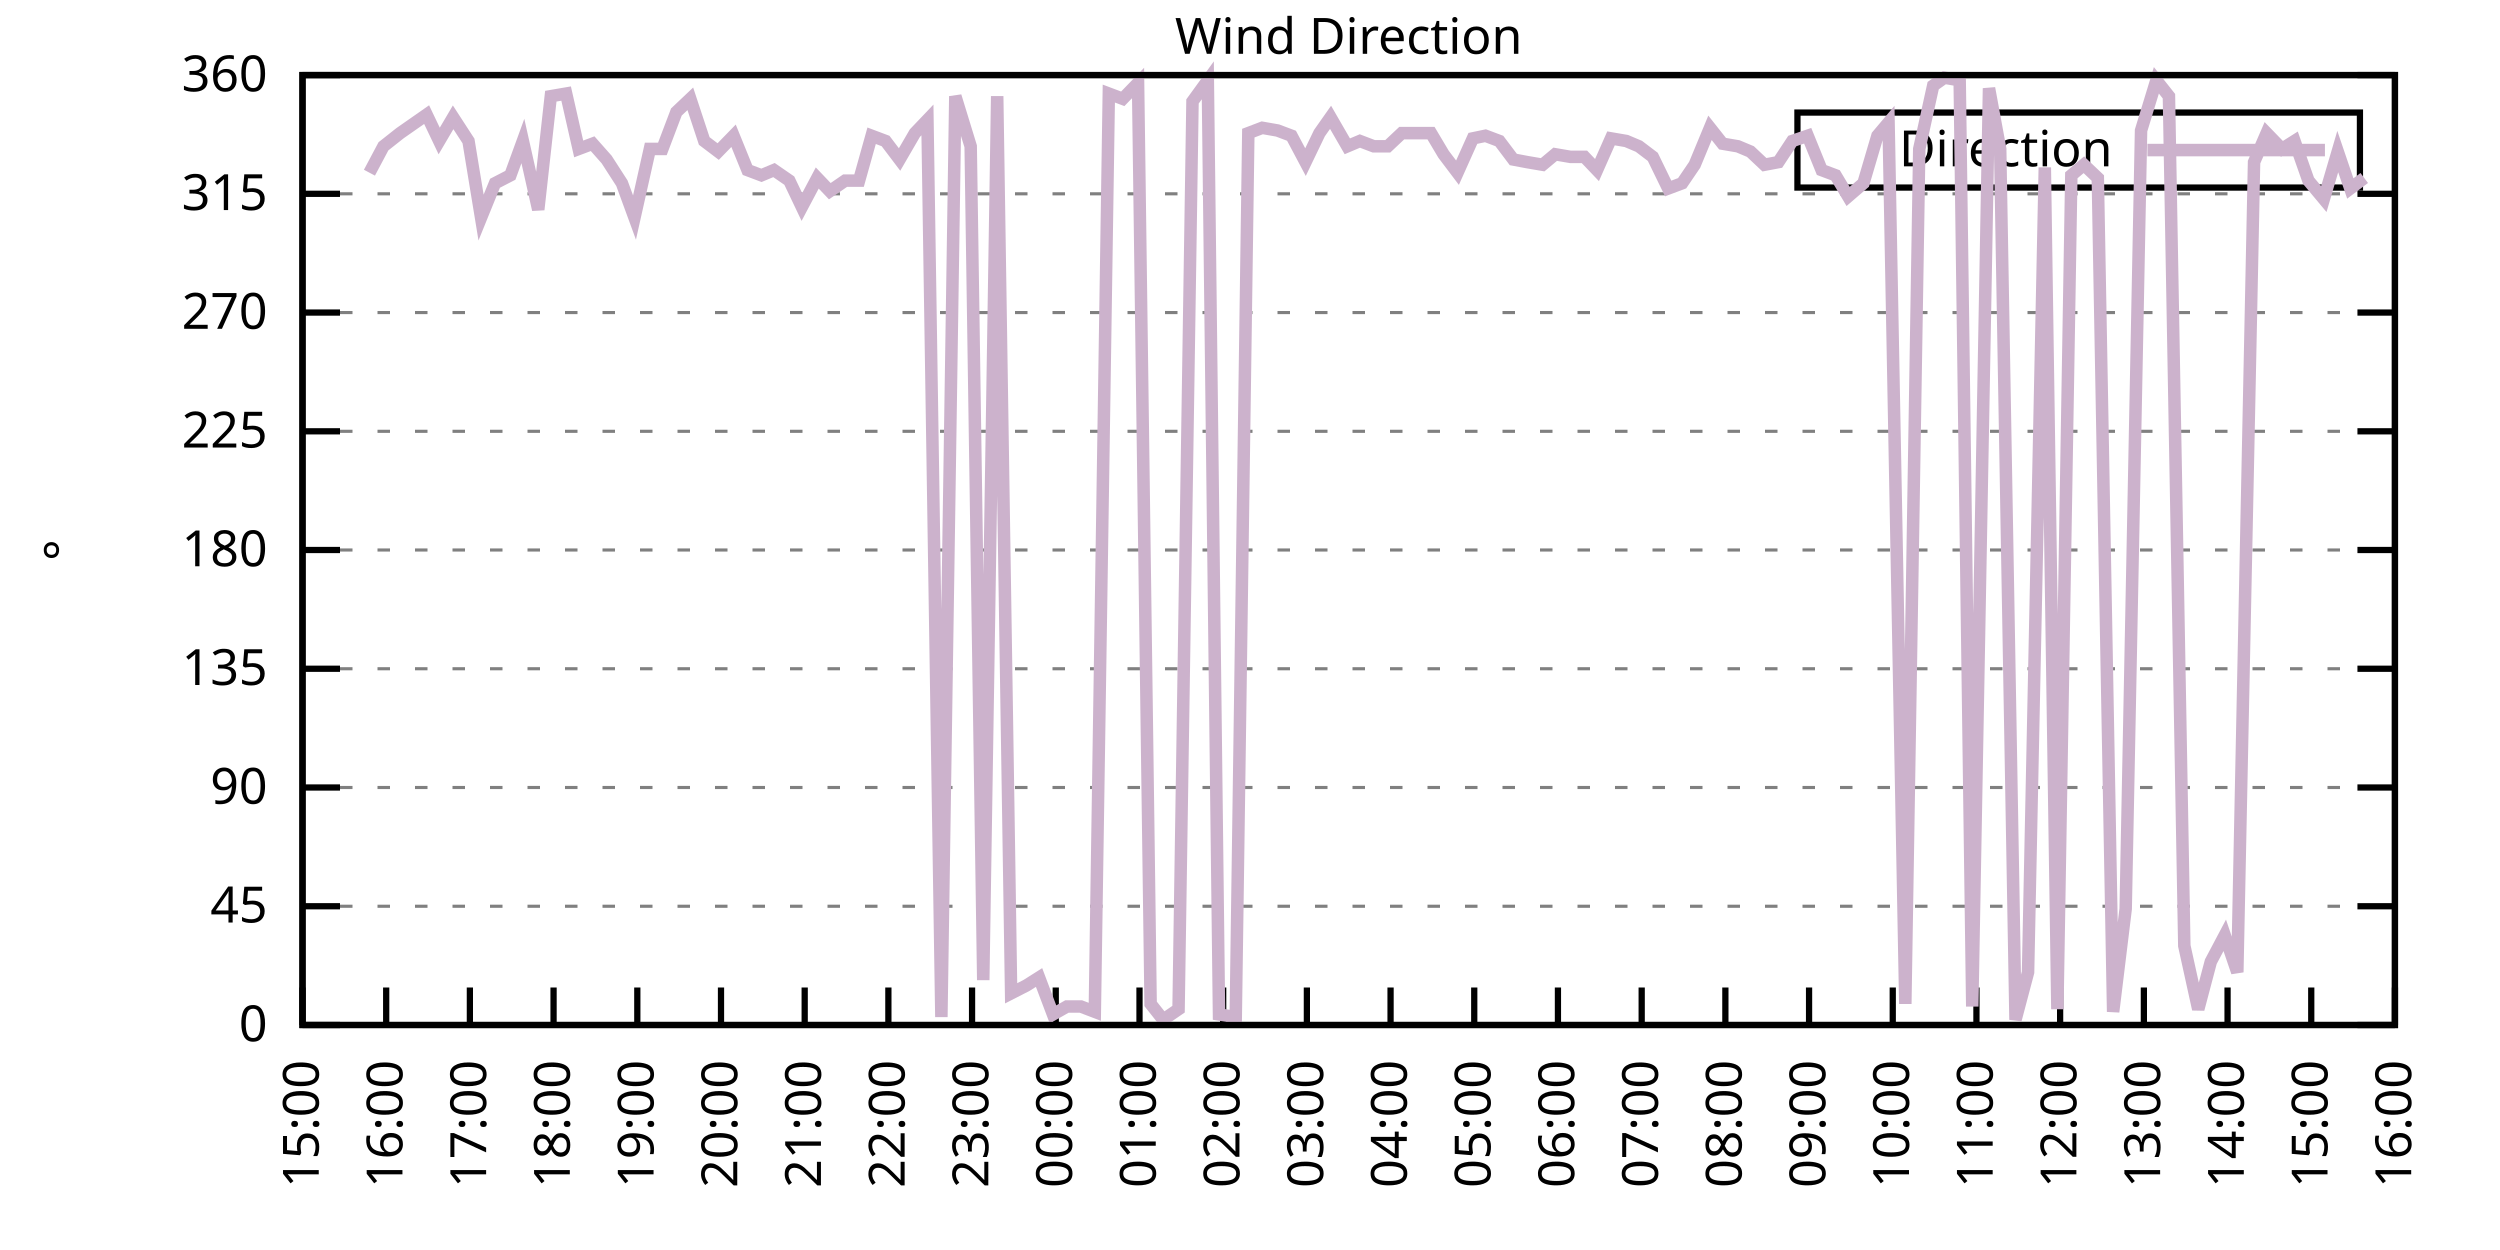
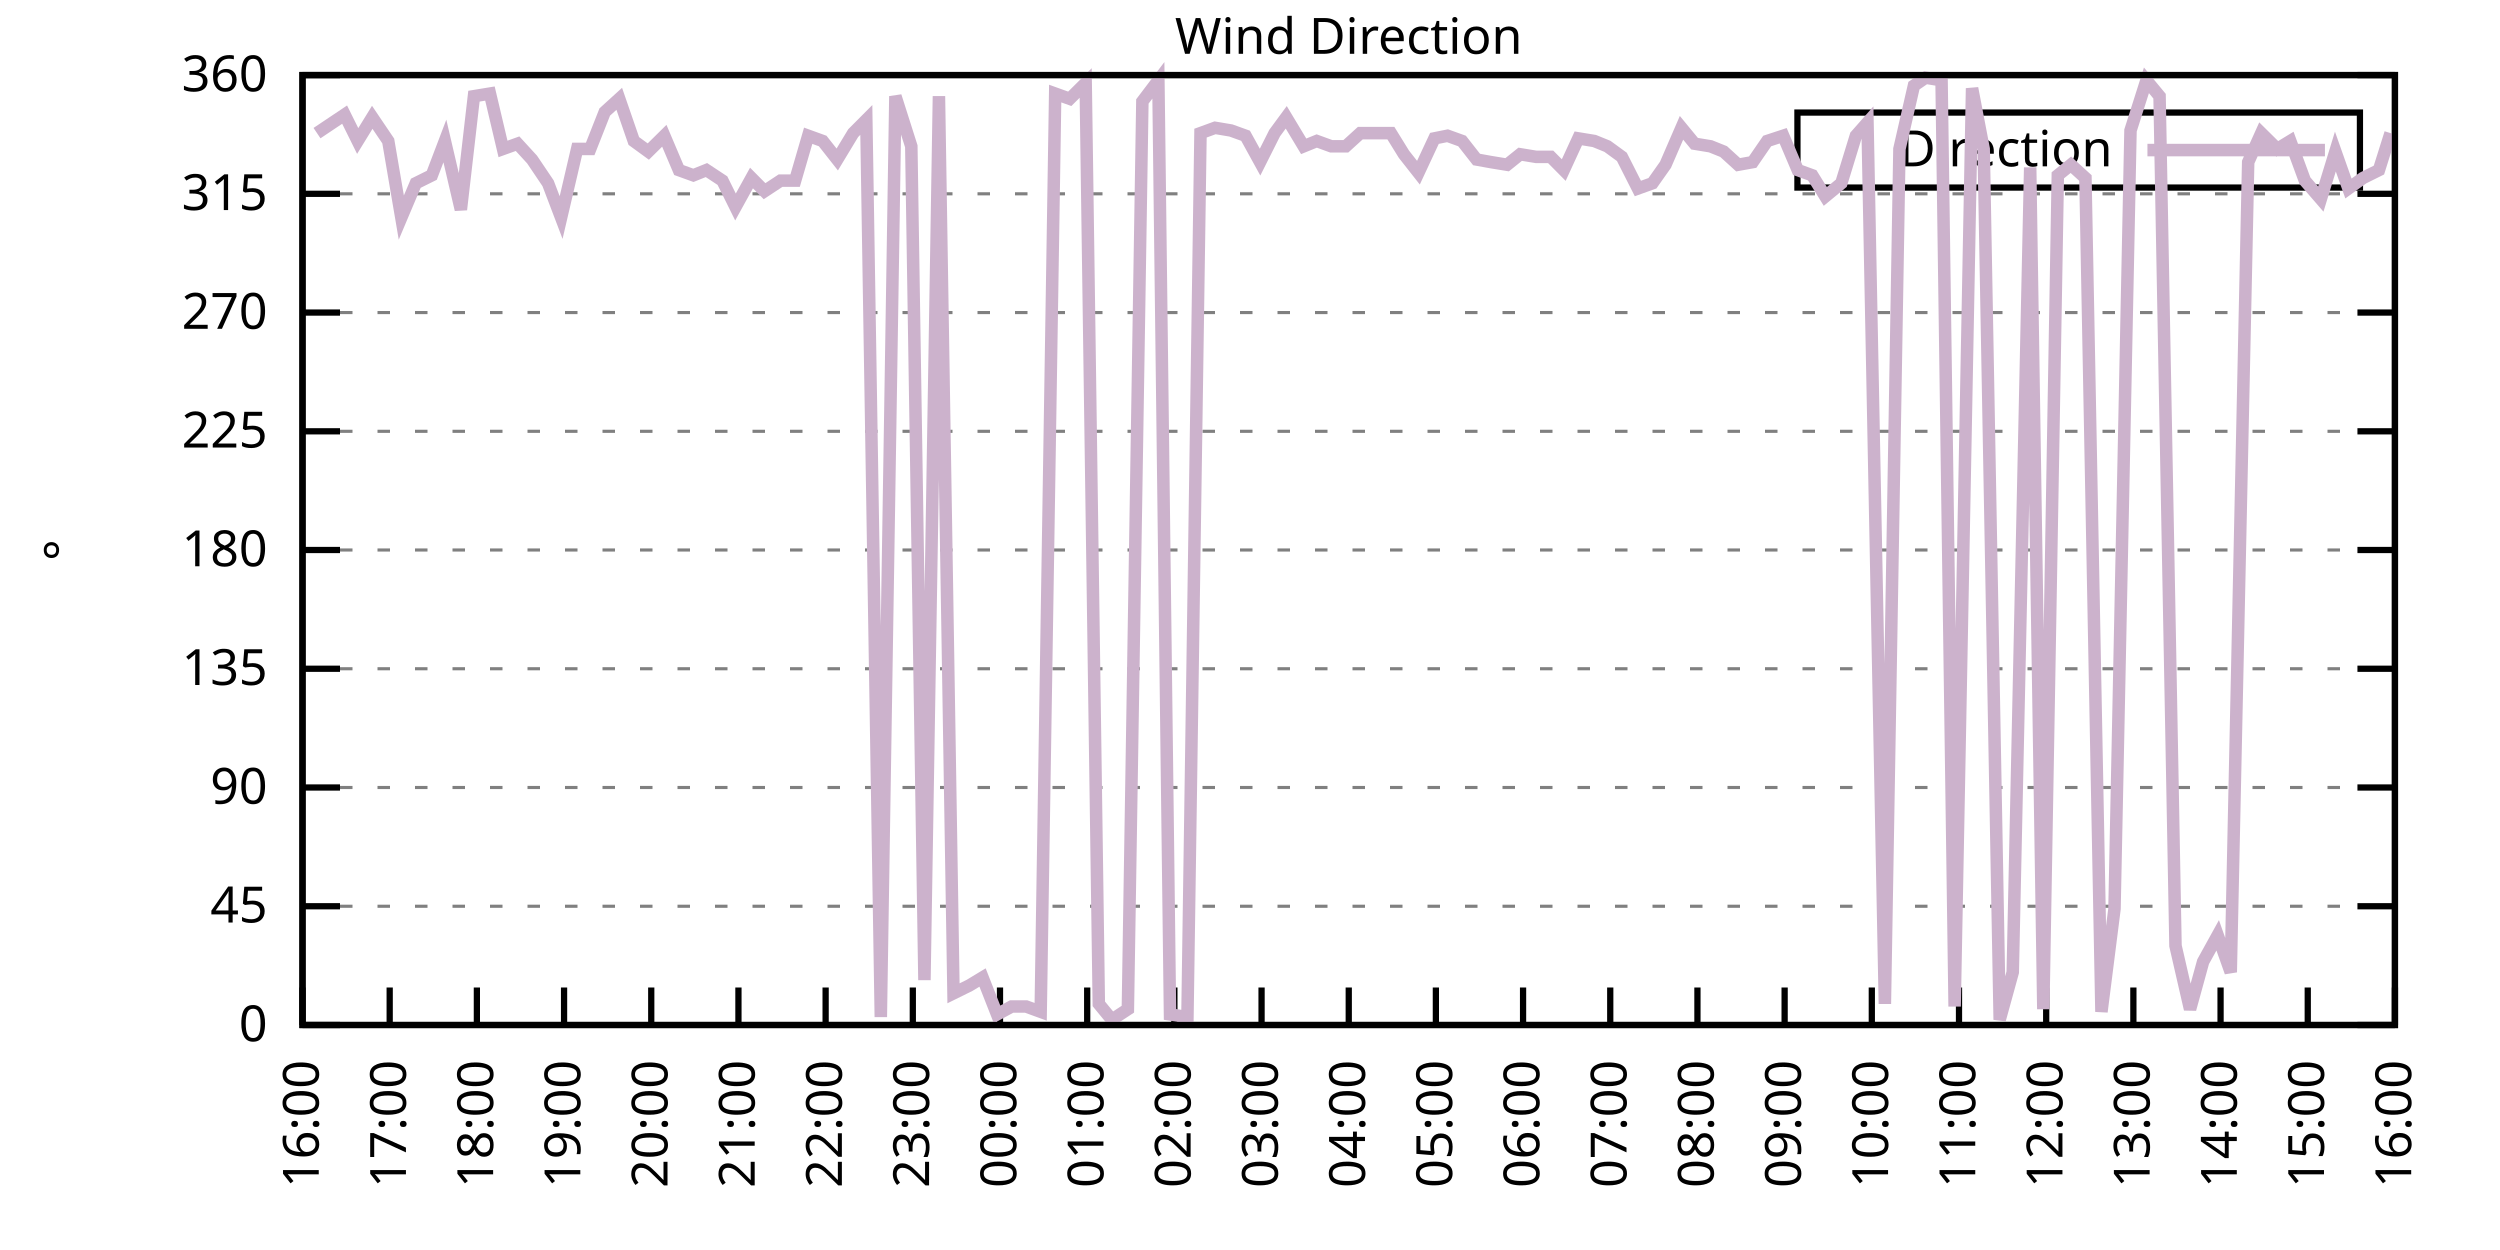
<svg xmlns="http://www.w3.org/2000/svg" xmlns:xlink="http://www.w3.org/1999/xlink" width="400" height="200" viewBox="0 0 400 200">
  <g id="gnuplot_canvas">
    <rect x="0" y="0" width="400" height="200" fill="none" />
    <defs>
      <circle id="gpDot" r="0.5" stroke-width="0.5" stroke="currentColor" />
      <path id="gpPt0" stroke-width="0.333" stroke="currentColor" d="M-1,0 h2 M0,-1 v2" />
      <path id="gpPt1" stroke-width="0.333" stroke="currentColor" d="M-1,-1 L1,1 M1,-1 L-1,1" />
      <path id="gpPt2" stroke-width="0.333" stroke="currentColor" d="M-1,0 L1,0 M0,-1 L0,1 M-1,-1 L1,1 M-1,1 L1,-1" />
      <rect id="gpPt3" stroke-width="0.333" stroke="currentColor" x="-1" y="-1" width="2" height="2" />
      <rect id="gpPt4" stroke-width="0.333" stroke="currentColor" fill="currentColor" x="-1" y="-1" width="2" height="2" />
      <circle id="gpPt5" stroke-width="0.333" stroke="currentColor" cx="0" cy="0" r="1" />
      <use xlink:href="#gpPt5" id="gpPt6" fill="currentColor" stroke="none" />
      <path id="gpPt7" stroke-width="0.333" stroke="currentColor" d="M0,-1.33 L-1.33,0.67 L1.33,0.67 z" />
      <use xlink:href="#gpPt7" id="gpPt8" fill="currentColor" stroke="none" />
      <use xlink:href="#gpPt7" id="gpPt9" stroke="currentColor" transform="rotate(180)" />
      <use xlink:href="#gpPt9" id="gpPt10" fill="currentColor" stroke="none" />
      <use xlink:href="#gpPt3" id="gpPt11" stroke="currentColor" transform="rotate(45)" />
      <use xlink:href="#gpPt11" id="gpPt12" fill="currentColor" stroke="none" />
      <path id="gpPt13" stroke-width="0.333" stroke="currentColor" d="M0,1.330 L1.265,0.411 L0.782,-1.067 L-0.782,-1.076 L-1.265,0.411 z" />
      <use xlink:href="#gpPt13" id="gpPt14" fill="currentColor" stroke="none" />
      <filter id="textbox" filterUnits="objectBoundingBox" x="0" y="0" height="1" width="1">
        <feFlood flood-color="white" flood-opacity="1" result="bgnd" />
        <feComposite in="SourceGraphic" in2="bgnd" operator="atop" />
      </filter>
      <filter id="greybox" filterUnits="objectBoundingBox" x="0" y="0" height="1" width="1">
        <feFlood flood-color="lightgrey" flood-opacity="1" result="grey" />
        <feComposite in="SourceGraphic" in2="grey" operator="atop" />
      </filter>
    </defs>
    <g fill="none" color="white" stroke="currentColor" stroke-width="1.00" stroke-linecap="butt" stroke-linejoin="miter">
</g>
    <g fill="none" color="black" stroke="currentColor" stroke-width="1.00" stroke-linecap="butt" stroke-linejoin="miter">
      <g stroke="none" shape-rendering="crispEdges">
        <polygon fill="rgb(255, 255, 255)" points="48.40,164.00 383.18,164.00 383.18,12.02 48.40,12.02 " />
      </g>
    </g>
    <g fill="none" color="black" stroke="currentColor" stroke-width="1.00" stroke-linecap="butt" stroke-linejoin="miter">
</g>
    <g fill="none" color="black" stroke="black" stroke-width="0.50" stroke-linecap="butt" stroke-linejoin="miter">
</g>
    <g fill="none" color="gray" stroke="currentColor" stroke-width="0.50" stroke-linecap="butt" stroke-linejoin="miter">
      <path stroke="gray" stroke-dasharray="2,4" class="gridline" d="M48.40,164.00 L383.19,164.00  " />
    </g>
    <g fill="none" color="gray" stroke="gray" stroke-width="1.00" stroke-linecap="butt" stroke-linejoin="miter">
</g>
    <g fill="none" color="black" stroke="currentColor" stroke-width="1.00" stroke-linecap="butt" stroke-linejoin="miter">
      <path stroke="black" d="M48.40,164.00 L54.40,164.00 M383.19,164.00 L377.19,164.00  " />
      <g transform="translate(42.80,166.60)" stroke="none" fill="black" font-family="Sans" font-size="8.00" text-anchor="end">
        <text>
          <tspan font-family="Sans"> 0</tspan>
        </text>
      </g>
    </g>
    <g fill="none" color="black" stroke="currentColor" stroke-width="1.00" stroke-linecap="butt" stroke-linejoin="miter">
</g>
    <g fill="none" color="black" stroke="black" stroke-width="0.50" stroke-linecap="butt" stroke-linejoin="miter">
</g>
    <g fill="none" color="gray" stroke="currentColor" stroke-width="0.50" stroke-linecap="butt" stroke-linejoin="miter">
      <path stroke="gray" stroke-dasharray="2,4" class="gridline" d="M48.40,145.00 L383.19,145.00  " />
    </g>
    <g fill="none" color="gray" stroke="gray" stroke-width="1.00" stroke-linecap="butt" stroke-linejoin="miter">
</g>
    <g fill="none" color="black" stroke="currentColor" stroke-width="1.00" stroke-linecap="butt" stroke-linejoin="miter">
      <path stroke="black" d="M48.40,145.00 L54.40,145.00 M383.19,145.00 L377.19,145.00  " />
      <g transform="translate(42.80,147.60)" stroke="none" fill="black" font-family="Sans" font-size="8.00" text-anchor="end">
        <text>
          <tspan font-family="Sans"> 45</tspan>
        </text>
      </g>
    </g>
    <g fill="none" color="black" stroke="currentColor" stroke-width="1.00" stroke-linecap="butt" stroke-linejoin="miter">
</g>
    <g fill="none" color="black" stroke="black" stroke-width="0.50" stroke-linecap="butt" stroke-linejoin="miter">
</g>
    <g fill="none" color="gray" stroke="currentColor" stroke-width="0.50" stroke-linecap="butt" stroke-linejoin="miter">
      <path stroke="gray" stroke-dasharray="2,4" class="gridline" d="M48.40,126.00 L383.19,126.00  " />
    </g>
    <g fill="none" color="gray" stroke="gray" stroke-width="1.00" stroke-linecap="butt" stroke-linejoin="miter">
</g>
    <g fill="none" color="black" stroke="currentColor" stroke-width="1.00" stroke-linecap="butt" stroke-linejoin="miter">
      <path stroke="black" d="M48.40,126.00 L54.40,126.00 M383.19,126.00 L377.19,126.00  " />
      <g transform="translate(42.80,128.60)" stroke="none" fill="black" font-family="Sans" font-size="8.00" text-anchor="end">
        <text>
          <tspan font-family="Sans"> 90</tspan>
        </text>
      </g>
    </g>
    <g fill="none" color="black" stroke="currentColor" stroke-width="1.00" stroke-linecap="butt" stroke-linejoin="miter">
</g>
    <g fill="none" color="black" stroke="black" stroke-width="0.50" stroke-linecap="butt" stroke-linejoin="miter">
</g>
    <g fill="none" color="gray" stroke="currentColor" stroke-width="0.50" stroke-linecap="butt" stroke-linejoin="miter">
      <path stroke="gray" stroke-dasharray="2,4" class="gridline" d="M48.40,107.00 L383.19,107.00  " />
    </g>
    <g fill="none" color="gray" stroke="gray" stroke-width="1.00" stroke-linecap="butt" stroke-linejoin="miter">
</g>
    <g fill="none" color="black" stroke="currentColor" stroke-width="1.00" stroke-linecap="butt" stroke-linejoin="miter">
      <path stroke="black" d="M48.40,107.00 L54.40,107.00 M383.19,107.00 L377.19,107.00  " />
      <g transform="translate(42.80,109.60)" stroke="none" fill="black" font-family="Sans" font-size="8.00" text-anchor="end">
        <text>
          <tspan font-family="Sans"> 135</tspan>
        </text>
      </g>
    </g>
    <g fill="none" color="black" stroke="currentColor" stroke-width="1.00" stroke-linecap="butt" stroke-linejoin="miter">
</g>
    <g fill="none" color="black" stroke="black" stroke-width="0.50" stroke-linecap="butt" stroke-linejoin="miter">
</g>
    <g fill="none" color="gray" stroke="currentColor" stroke-width="0.50" stroke-linecap="butt" stroke-linejoin="miter">
      <path stroke="gray" stroke-dasharray="2,4" class="gridline" d="M48.40,88.00 L383.19,88.00  " />
    </g>
    <g fill="none" color="gray" stroke="gray" stroke-width="1.00" stroke-linecap="butt" stroke-linejoin="miter">
</g>
    <g fill="none" color="black" stroke="currentColor" stroke-width="1.00" stroke-linecap="butt" stroke-linejoin="miter">
      <path stroke="black" d="M48.40,88.00 L54.40,88.00 M383.19,88.00 L377.19,88.00  " />
      <g transform="translate(42.80,90.60)" stroke="none" fill="black" font-family="Sans" font-size="8.00" text-anchor="end">
        <text>
          <tspan font-family="Sans"> 180</tspan>
        </text>
      </g>
    </g>
    <g fill="none" color="black" stroke="currentColor" stroke-width="1.00" stroke-linecap="butt" stroke-linejoin="miter">
</g>
    <g fill="none" color="black" stroke="black" stroke-width="0.50" stroke-linecap="butt" stroke-linejoin="miter">
</g>
    <g fill="none" color="gray" stroke="currentColor" stroke-width="0.50" stroke-linecap="butt" stroke-linejoin="miter">
      <path stroke="gray" stroke-dasharray="2,4" class="gridline" d="M48.40,69.01 L383.19,69.01  " />
    </g>
    <g fill="none" color="gray" stroke="gray" stroke-width="1.00" stroke-linecap="butt" stroke-linejoin="miter">
</g>
    <g fill="none" color="black" stroke="currentColor" stroke-width="1.00" stroke-linecap="butt" stroke-linejoin="miter">
      <path stroke="black" d="M48.40,69.01 L54.40,69.01 M383.19,69.01 L377.19,69.01  " />
      <g transform="translate(42.80,71.61)" stroke="none" fill="black" font-family="Sans" font-size="8.00" text-anchor="end">
        <text>
          <tspan font-family="Sans"> 225</tspan>
        </text>
      </g>
    </g>
    <g fill="none" color="black" stroke="currentColor" stroke-width="1.00" stroke-linecap="butt" stroke-linejoin="miter">
</g>
    <g fill="none" color="black" stroke="black" stroke-width="0.50" stroke-linecap="butt" stroke-linejoin="miter">
</g>
    <g fill="none" color="gray" stroke="currentColor" stroke-width="0.50" stroke-linecap="butt" stroke-linejoin="miter">
      <path stroke="gray" stroke-dasharray="2,4" class="gridline" d="M48.40,50.01 L383.19,50.01  " />
    </g>
    <g fill="none" color="gray" stroke="gray" stroke-width="1.00" stroke-linecap="butt" stroke-linejoin="miter">
</g>
    <g fill="none" color="black" stroke="currentColor" stroke-width="1.00" stroke-linecap="butt" stroke-linejoin="miter">
      <path stroke="black" d="M48.40,50.01 L54.40,50.01 M383.19,50.01 L377.19,50.01  " />
      <g transform="translate(42.80,52.61)" stroke="none" fill="black" font-family="Sans" font-size="8.00" text-anchor="end">
        <text>
          <tspan font-family="Sans"> 270</tspan>
        </text>
      </g>
    </g>
    <g fill="none" color="black" stroke="currentColor" stroke-width="1.00" stroke-linecap="butt" stroke-linejoin="miter">
</g>
    <g fill="none" color="black" stroke="black" stroke-width="0.50" stroke-linecap="butt" stroke-linejoin="miter">
</g>
    <g fill="none" color="gray" stroke="currentColor" stroke-width="0.50" stroke-linecap="butt" stroke-linejoin="miter">
      <path stroke="gray" stroke-dasharray="2,4" class="gridline" d="M48.40,31.01 L383.19,31.01  " />
    </g>
    <g fill="none" color="gray" stroke="gray" stroke-width="1.00" stroke-linecap="butt" stroke-linejoin="miter">
</g>
    <g fill="none" color="black" stroke="currentColor" stroke-width="1.00" stroke-linecap="butt" stroke-linejoin="miter">
      <path stroke="black" d="M48.40,31.01 L54.40,31.01 M383.19,31.01 L377.19,31.01  " />
      <g transform="translate(42.80,33.61)" stroke="none" fill="black" font-family="Sans" font-size="8.00" text-anchor="end">
        <text>
          <tspan font-family="Sans"> 315</tspan>
        </text>
      </g>
    </g>
    <g fill="none" color="black" stroke="currentColor" stroke-width="1.00" stroke-linecap="butt" stroke-linejoin="miter">
</g>
    <g fill="none" color="black" stroke="black" stroke-width="0.50" stroke-linecap="butt" stroke-linejoin="miter">
</g>
    <g fill="none" color="gray" stroke="currentColor" stroke-width="0.50" stroke-linecap="butt" stroke-linejoin="miter">
      <path stroke="gray" stroke-dasharray="2,4" class="gridline" d="M48.40,12.01 L383.19,12.01  " />
    </g>
    <g fill="none" color="gray" stroke="gray" stroke-width="1.00" stroke-linecap="butt" stroke-linejoin="miter">
</g>
    <g fill="none" color="black" stroke="currentColor" stroke-width="1.00" stroke-linecap="butt" stroke-linejoin="miter">
      <path stroke="black" d="M48.40,12.01 L54.40,12.01 M383.19,12.01 L377.19,12.01  " />
      <g transform="translate(42.80,14.61)" stroke="none" fill="black" font-family="Sans" font-size="8.00" text-anchor="end">
        <text>
          <tspan font-family="Sans"> 360</tspan>
        </text>
      </g>
    </g>
    <g fill="none" color="black" stroke="currentColor" stroke-width="1.00" stroke-linecap="butt" stroke-linejoin="miter">
      <path stroke="black" d="M48.40,164.00 L48.40,158.00  " />
      <g transform="translate(51.00,169.60) rotate(270.00)" stroke="none" fill="black" font-family="Sans" font-size="8.00" text-anchor="end">
        <text>
-           <tspan font-family="Sans">15:00</tspan>
-         </text>
-       </g>
-     </g>
-     <g fill="none" color="black" stroke="currentColor" stroke-width="1.00" stroke-linecap="butt" stroke-linejoin="miter">
-       <path stroke="black" d="M61.79,164.00 L61.79,158.00  " />
-       <g transform="translate(64.39,169.60) rotate(270.00)" stroke="none" fill="black" font-family="Sans" font-size="8.00" text-anchor="end">
-         <text>
          <tspan font-family="Sans">16:00</tspan>
        </text>
      </g>
    </g>
    <g fill="none" color="black" stroke="currentColor" stroke-width="1.00" stroke-linecap="butt" stroke-linejoin="miter">
-       <path stroke="black" d="M75.18,164.00 L75.18,158.00  " />
-       <g transform="translate(77.78,169.60) rotate(270.00)" stroke="none" fill="black" font-family="Sans" font-size="8.00" text-anchor="end">
+       <path stroke="black" d="M62.35,164.00 L62.35,158.00  " />
+       <g transform="translate(64.95,169.60) rotate(270.00)" stroke="none" fill="black" font-family="Sans" font-size="8.00" text-anchor="end">
        <text>
          <tspan font-family="Sans">17:00</tspan>
        </text>
      </g>
    </g>
    <g fill="none" color="black" stroke="currentColor" stroke-width="1.00" stroke-linecap="butt" stroke-linejoin="miter">
-       <path stroke="black" d="M88.57,164.00 L88.57,158.00  " />
-       <g transform="translate(91.17,169.60) rotate(270.00)" stroke="none" fill="black" font-family="Sans" font-size="8.00" text-anchor="end">
+       <path stroke="black" d="M76.30,164.00 L76.30,158.00  " />
+       <g transform="translate(78.90,169.60) rotate(270.00)" stroke="none" fill="black" font-family="Sans" font-size="8.00" text-anchor="end">
        <text>
          <tspan font-family="Sans">18:00</tspan>
        </text>
      </g>
    </g>
    <g fill="none" color="black" stroke="currentColor" stroke-width="1.00" stroke-linecap="butt" stroke-linejoin="miter">
-       <path stroke="black" d="M101.97,164.00 L101.97,158.00  " />
-       <g transform="translate(104.57,169.60) rotate(270.00)" stroke="none" fill="black" font-family="Sans" font-size="8.00" text-anchor="end">
+       <path stroke="black" d="M90.25,164.00 L90.25,158.00  " />
+       <g transform="translate(92.85,169.60) rotate(270.00)" stroke="none" fill="black" font-family="Sans" font-size="8.00" text-anchor="end">
        <text>
          <tspan font-family="Sans">19:00</tspan>
        </text>
      </g>
    </g>
    <g fill="none" color="black" stroke="currentColor" stroke-width="1.00" stroke-linecap="butt" stroke-linejoin="miter">
-       <path stroke="black" d="M115.36,164.00 L115.36,158.00  " />
-       <g transform="translate(117.96,169.60) rotate(270.00)" stroke="none" fill="black" font-family="Sans" font-size="8.00" text-anchor="end">
+       <path stroke="black" d="M104.20,164.00 L104.20,158.00  " />
+       <g transform="translate(106.80,169.60) rotate(270.00)" stroke="none" fill="black" font-family="Sans" font-size="8.00" text-anchor="end">
        <text>
          <tspan font-family="Sans">20:00</tspan>
        </text>
      </g>
    </g>
    <g fill="none" color="black" stroke="currentColor" stroke-width="1.00" stroke-linecap="butt" stroke-linejoin="miter">
-       <path stroke="black" d="M128.75,164.00 L128.75,158.00  " />
-       <g transform="translate(131.35,169.60) rotate(270.00)" stroke="none" fill="black" font-family="Sans" font-size="8.00" text-anchor="end">
+       <path stroke="black" d="M118.15,164.00 L118.15,158.00  " />
+       <g transform="translate(120.75,169.60) rotate(270.00)" stroke="none" fill="black" font-family="Sans" font-size="8.00" text-anchor="end">
        <text>
          <tspan font-family="Sans">21:00</tspan>
        </text>
      </g>
    </g>
    <g fill="none" color="black" stroke="currentColor" stroke-width="1.00" stroke-linecap="butt" stroke-linejoin="miter">
-       <path stroke="black" d="M142.14,164.00 L142.14,158.00  " />
-       <g transform="translate(144.74,169.60) rotate(270.00)" stroke="none" fill="black" font-family="Sans" font-size="8.00" text-anchor="end">
+       <path stroke="black" d="M132.10,164.00 L132.10,158.00  " />
+       <g transform="translate(134.70,169.60) rotate(270.00)" stroke="none" fill="black" font-family="Sans" font-size="8.00" text-anchor="end">
        <text>
          <tspan font-family="Sans">22:00</tspan>
        </text>
      </g>
    </g>
    <g fill="none" color="black" stroke="currentColor" stroke-width="1.00" stroke-linecap="butt" stroke-linejoin="miter">
-       <path stroke="black" d="M155.53,164.00 L155.53,158.00  " />
-       <g transform="translate(158.13,169.60) rotate(270.00)" stroke="none" fill="black" font-family="Sans" font-size="8.00" text-anchor="end">
+       <path stroke="black" d="M146.05,164.00 L146.05,158.00  " />
+       <g transform="translate(148.65,169.60) rotate(270.00)" stroke="none" fill="black" font-family="Sans" font-size="8.00" text-anchor="end">
        <text>
          <tspan font-family="Sans">23:00</tspan>
        </text>
      </g>
    </g>
    <g fill="none" color="black" stroke="currentColor" stroke-width="1.00" stroke-linecap="butt" stroke-linejoin="miter">
-       <path stroke="black" d="M168.92,164.00 L168.92,158.00  " />
-       <g transform="translate(171.52,169.60) rotate(270.00)" stroke="none" fill="black" font-family="Sans" font-size="8.00" text-anchor="end">
+       <path stroke="black" d="M160.00,164.00 L160.00,158.00  " />
+       <g transform="translate(162.60,169.60) rotate(270.00)" stroke="none" fill="black" font-family="Sans" font-size="8.00" text-anchor="end">
        <text>
          <tspan font-family="Sans">00:00</tspan>
        </text>
      </g>
    </g>
    <g fill="none" color="black" stroke="currentColor" stroke-width="1.00" stroke-linecap="butt" stroke-linejoin="miter">
-       <path stroke="black" d="M182.32,164.00 L182.32,158.00  " />
-       <g transform="translate(184.92,169.60) rotate(270.00)" stroke="none" fill="black" font-family="Sans" font-size="8.00" text-anchor="end">
+       <path stroke="black" d="M173.95,164.00 L173.95,158.00  " />
+       <g transform="translate(176.55,169.60) rotate(270.00)" stroke="none" fill="black" font-family="Sans" font-size="8.00" text-anchor="end">
        <text>
          <tspan font-family="Sans">01:00</tspan>
        </text>
      </g>
    </g>
    <g fill="none" color="black" stroke="currentColor" stroke-width="1.00" stroke-linecap="butt" stroke-linejoin="miter">
-       <path stroke="black" d="M195.71,164.00 L195.71,158.00  " />
-       <g transform="translate(198.31,169.60) rotate(270.00)" stroke="none" fill="black" font-family="Sans" font-size="8.00" text-anchor="end">
+       <path stroke="black" d="M187.90,164.00 L187.90,158.00  " />
+       <g transform="translate(190.50,169.60) rotate(270.00)" stroke="none" fill="black" font-family="Sans" font-size="8.00" text-anchor="end">
        <text>
          <tspan font-family="Sans">02:00</tspan>
        </text>
      </g>
    </g>
    <g fill="none" color="black" stroke="currentColor" stroke-width="1.00" stroke-linecap="butt" stroke-linejoin="miter">
-       <path stroke="black" d="M209.10,164.00 L209.10,158.00  " />
-       <g transform="translate(211.70,169.60) rotate(270.00)" stroke="none" fill="black" font-family="Sans" font-size="8.00" text-anchor="end">
+       <path stroke="black" d="M201.85,164.00 L201.85,158.00  " />
+       <g transform="translate(204.45,169.60) rotate(270.00)" stroke="none" fill="black" font-family="Sans" font-size="8.00" text-anchor="end">
        <text>
          <tspan font-family="Sans">03:00</tspan>
        </text>
      </g>
    </g>
    <g fill="none" color="black" stroke="currentColor" stroke-width="1.00" stroke-linecap="butt" stroke-linejoin="miter">
-       <path stroke="black" d="M222.49,164.00 L222.49,158.00  " />
-       <g transform="translate(225.09,169.60) rotate(270.00)" stroke="none" fill="black" font-family="Sans" font-size="8.00" text-anchor="end">
+       <path stroke="black" d="M215.80,164.00 L215.80,158.00  " />
+       <g transform="translate(218.40,169.60) rotate(270.00)" stroke="none" fill="black" font-family="Sans" font-size="8.00" text-anchor="end">
        <text>
          <tspan font-family="Sans">04:00</tspan>
        </text>
      </g>
    </g>
    <g fill="none" color="black" stroke="currentColor" stroke-width="1.00" stroke-linecap="butt" stroke-linejoin="miter">
-       <path stroke="black" d="M235.88,164.00 L235.88,158.00  " />
-       <g transform="translate(238.48,169.60) rotate(270.00)" stroke="none" fill="black" font-family="Sans" font-size="8.00" text-anchor="end">
+       <path stroke="black" d="M229.74,164.00 L229.74,158.00  " />
+       <g transform="translate(232.34,169.60) rotate(270.00)" stroke="none" fill="black" font-family="Sans" font-size="8.00" text-anchor="end">
        <text>
          <tspan font-family="Sans">05:00</tspan>
        </text>
      </g>
    </g>
    <g fill="none" color="black" stroke="currentColor" stroke-width="1.00" stroke-linecap="butt" stroke-linejoin="miter">
-       <path stroke="black" d="M249.27,164.00 L249.27,158.00  " />
-       <g transform="translate(251.87,169.60) rotate(270.00)" stroke="none" fill="black" font-family="Sans" font-size="8.00" text-anchor="end">
+       <path stroke="black" d="M243.69,164.00 L243.69,158.00  " />
+       <g transform="translate(246.29,169.60) rotate(270.00)" stroke="none" fill="black" font-family="Sans" font-size="8.00" text-anchor="end">
        <text>
          <tspan font-family="Sans">06:00</tspan>
        </text>
      </g>
    </g>
    <g fill="none" color="black" stroke="currentColor" stroke-width="1.00" stroke-linecap="butt" stroke-linejoin="miter">
-       <path stroke="black" d="M262.67,164.00 L262.67,158.00  " />
-       <g transform="translate(265.27,169.60) rotate(270.00)" stroke="none" fill="black" font-family="Sans" font-size="8.00" text-anchor="end">
+       <path stroke="black" d="M257.64,164.00 L257.64,158.00  " />
+       <g transform="translate(260.24,169.60) rotate(270.00)" stroke="none" fill="black" font-family="Sans" font-size="8.00" text-anchor="end">
        <text>
          <tspan font-family="Sans">07:00</tspan>
        </text>
      </g>
    </g>
    <g fill="none" color="black" stroke="currentColor" stroke-width="1.00" stroke-linecap="butt" stroke-linejoin="miter">
-       <path stroke="black" d="M276.06,164.00 L276.06,158.00  " />
-       <g transform="translate(278.66,169.60) rotate(270.00)" stroke="none" fill="black" font-family="Sans" font-size="8.00" text-anchor="end">
+       <path stroke="black" d="M271.59,164.00 L271.59,158.00  " />
+       <g transform="translate(274.19,169.60) rotate(270.00)" stroke="none" fill="black" font-family="Sans" font-size="8.00" text-anchor="end">
        <text>
          <tspan font-family="Sans">08:00</tspan>
        </text>
      </g>
    </g>
    <g fill="none" color="black" stroke="currentColor" stroke-width="1.00" stroke-linecap="butt" stroke-linejoin="miter">
-       <path stroke="black" d="M289.45,164.00 L289.45,158.00  " />
-       <g transform="translate(292.05,169.60) rotate(270.00)" stroke="none" fill="black" font-family="Sans" font-size="8.00" text-anchor="end">
+       <path stroke="black" d="M285.54,164.00 L285.54,158.00  " />
+       <g transform="translate(288.14,169.60) rotate(270.00)" stroke="none" fill="black" font-family="Sans" font-size="8.00" text-anchor="end">
        <text>
          <tspan font-family="Sans">09:00</tspan>
        </text>
      </g>
    </g>
    <g fill="none" color="black" stroke="currentColor" stroke-width="1.00" stroke-linecap="butt" stroke-linejoin="miter">
-       <path stroke="black" d="M302.84,164.00 L302.84,158.00  " />
-       <g transform="translate(305.44,169.60) rotate(270.00)" stroke="none" fill="black" font-family="Sans" font-size="8.00" text-anchor="end">
+       <path stroke="black" d="M299.49,164.00 L299.49,158.00  " />
+       <g transform="translate(302.09,169.60) rotate(270.00)" stroke="none" fill="black" font-family="Sans" font-size="8.00" text-anchor="end">
        <text>
          <tspan font-family="Sans">10:00</tspan>
        </text>
      </g>
    </g>
    <g fill="none" color="black" stroke="currentColor" stroke-width="1.00" stroke-linecap="butt" stroke-linejoin="miter">
-       <path stroke="black" d="M316.23,164.00 L316.23,158.00  " />
-       <g transform="translate(318.83,169.60) rotate(270.00)" stroke="none" fill="black" font-family="Sans" font-size="8.00" text-anchor="end">
+       <path stroke="black" d="M313.44,164.00 L313.44,158.00  " />
+       <g transform="translate(316.04,169.60) rotate(270.00)" stroke="none" fill="black" font-family="Sans" font-size="8.00" text-anchor="end">
        <text>
          <tspan font-family="Sans">11:00</tspan>
        </text>
      </g>
    </g>
    <g fill="none" color="black" stroke="currentColor" stroke-width="1.00" stroke-linecap="butt" stroke-linejoin="miter">
-       <path stroke="black" d="M329.62,164.00 L329.62,158.00  " />
-       <g transform="translate(332.22,169.60) rotate(270.00)" stroke="none" fill="black" font-family="Sans" font-size="8.00" text-anchor="end">
+       <path stroke="black" d="M327.39,164.00 L327.39,158.00  " />
+       <g transform="translate(329.99,169.60) rotate(270.00)" stroke="none" fill="black" font-family="Sans" font-size="8.00" text-anchor="end">
        <text>
          <tspan font-family="Sans">12:00</tspan>
        </text>
      </g>
    </g>
    <g fill="none" color="black" stroke="currentColor" stroke-width="1.00" stroke-linecap="butt" stroke-linejoin="miter">
-       <path stroke="black" d="M343.02,164.00 L343.02,158.00  " />
-       <g transform="translate(345.62,169.60) rotate(270.00)" stroke="none" fill="black" font-family="Sans" font-size="8.00" text-anchor="end">
+       <path stroke="black" d="M341.34,164.00 L341.34,158.00  " />
+       <g transform="translate(343.94,169.60) rotate(270.00)" stroke="none" fill="black" font-family="Sans" font-size="8.00" text-anchor="end">
        <text>
          <tspan font-family="Sans">13:00</tspan>
        </text>
      </g>
    </g>
    <g fill="none" color="black" stroke="currentColor" stroke-width="1.00" stroke-linecap="butt" stroke-linejoin="miter">
-       <path stroke="black" d="M356.41,164.00 L356.41,158.00  " />
-       <g transform="translate(359.01,169.60) rotate(270.00)" stroke="none" fill="black" font-family="Sans" font-size="8.00" text-anchor="end">
+       <path stroke="black" d="M355.29,164.00 L355.29,158.00  " />
+       <g transform="translate(357.89,169.60) rotate(270.00)" stroke="none" fill="black" font-family="Sans" font-size="8.00" text-anchor="end">
        <text>
          <tspan font-family="Sans">14:00</tspan>
        </text>
      </g>
    </g>
    <g fill="none" color="black" stroke="currentColor" stroke-width="1.00" stroke-linecap="butt" stroke-linejoin="miter">
-       <path stroke="black" d="M369.80,164.00 L369.80,158.00  " />
-       <g transform="translate(372.40,169.60) rotate(270.00)" stroke="none" fill="black" font-family="Sans" font-size="8.00" text-anchor="end">
+       <path stroke="black" d="M369.24,164.00 L369.24,158.00  " />
+       <g transform="translate(371.84,169.60) rotate(270.00)" stroke="none" fill="black" font-family="Sans" font-size="8.00" text-anchor="end">
        <text>
          <tspan font-family="Sans">15:00</tspan>
        </text>
      </g>
    </g>
    <g fill="none" color="black" stroke="currentColor" stroke-width="1.00" stroke-linecap="butt" stroke-linejoin="miter">
      <path stroke="black" d="M383.19,164.00 L383.19,158.00  " />
      <g transform="translate(385.79,169.60) rotate(270.00)" stroke="none" fill="black" font-family="Sans" font-size="8.00" text-anchor="end">
        <text>
          <tspan font-family="Sans">16:00</tspan>
        </text>
      </g>
    </g>
    <g fill="none" color="black" stroke="currentColor" stroke-width="1.00" stroke-linecap="butt" stroke-linejoin="miter">
</g>
    <g fill="none" color="black" stroke="currentColor" stroke-width="1.00" stroke-linecap="butt" stroke-linejoin="miter">
      <path stroke="black" d="M48.40,12.01 L48.40,164.00 L383.19,164.00 L383.19,12.01 L48.40,12.01 Z  " />
    </g>
    <g fill="none" color="black" stroke="currentColor" stroke-width="1.00" stroke-linecap="butt" stroke-linejoin="miter">
</g>
    <g fill="none" color="black" stroke="currentColor" stroke-width="1.00" stroke-linecap="butt" stroke-linejoin="miter">
      <path stroke="black" d="M287.59,30.01 L287.59,18.01 L377.59,18.01 L377.59,30.01 L287.59,30.01 Z  " />
    </g>
    <g id="Wind_direction_plot_1">
      <g fill="none" color="white" stroke="black" stroke-width="2.00" stroke-linecap="butt" stroke-linejoin="miter">
</g>
      <g fill="none" color="black" stroke="currentColor" stroke-width="2.00" stroke-linecap="butt" stroke-linejoin="miter">
        <g transform="translate(337.99,26.61)" stroke="none" fill="black" font-family="Sans" font-size="8.00" text-anchor="end">
          <text>
            <tspan font-family="Sans">Direction</tspan>
          </text>
        </g>
      </g>
      <g fill="none" color="black" stroke="currentColor" stroke-width="2.00" stroke-linecap="butt" stroke-linejoin="miter">
-         <path stroke="rgb(204, 178, 204)" d="M343.59,24.01 L371.99,24.01 M59.11,27.63 L61.35,23.41 L64.02,21.30 L68.26,18.34 L70.27,22.56 L72.50,18.77   L74.96,22.56 L76.97,34.81 L79.20,29.32 L81.66,28.05 L83.66,22.56 L86.12,33.54 L88.13,15.39 L90.58,14.97   L92.59,23.83 L94.82,22.99 L97.06,25.52 L99.51,29.32 L101.52,34.81 L103.98,23.83 L105.98,23.83 L108.22,17.92   L110.45,15.81 L112.68,22.56 L114.91,24.25 L117.37,21.72 L119.60,27.21 L121.83,28.05 L123.84,27.21 L126.29,28.90   L128.30,33.12 L130.76,28.48 L132.77,30.59 L135.22,28.90 L137.45,28.90 L139.46,21.72 L141.69,22.56 L143.93,25.52   L146.38,21.30 L148.39,19.19 L150.62,162.73 L152.85,15.39 L155.31,23.41 L157.32,156.82 L159.55,15.39 L161.78,158.93   L164.24,157.67 L166.25,156.40 L168.48,162.31 L170.71,161.04 L172.94,161.04 L175.17,161.89 L177.41,14.97 L179.64,15.81   L182.09,13.28 L184.10,160.62 L186.11,163.16 L188.57,161.47 L190.80,16.23 L193.25,12.85 L195.04,162.31 L197.72,162.73   L199.73,21.30 L201.96,20.45 L204.41,20.88 L206.64,21.72 L208.88,25.94 L211.11,21.30 L212.89,18.77 L215.57,23.41   L217.58,22.56 L219.81,23.41 L222.04,23.41 L224.28,21.30 L226.73,21.30 L228.96,21.30 L230.97,24.68 L233.20,27.63   L235.66,22.14 L237.67,21.72 L239.90,22.56 L242.13,25.52 L244.36,25.94 L246.82,26.36 L248.83,24.68 L251.28,25.10   L253.51,25.10 L255.52,27.21 L257.76,22.14 L260.21,22.56 L262.22,23.41 L264.45,25.10 L266.91,30.16 L269.14,29.32   L271.15,26.36 L273.60,20.45 L275.61,22.99 L278.07,23.41 L280.07,24.25 L282.31,26.36 L284.54,25.94 L286.77,22.56   L289.23,21.72 L291.46,27.21 L293.69,28.05 L295.70,31.43 L298.15,29.32 L300.39,21.72 L302.17,19.61 L304.85,160.62   L307.08,23.83 L309.31,13.70 L311.10,12.43 L313.55,12.85 L315.56,161.04 L318.24,14.12 L320.03,23.83 L322.48,163.16   L324.49,155.56 L327.17,26.79 L329.18,161.47 L331.41,28.05 L333.42,26.36 L335.65,28.48 L338.10,161.89 L340.11,145.42   L342.57,20.88 L345.02,12.85 L347.03,15.39 L349.49,151.33 L351.72,161.47 L353.73,153.87 L355.96,149.65 L357.97,155.56   L360.65,25.94 L362.66,21.30 L365.11,23.83 L367.12,22.56 L369.35,28.90 L371.81,31.85 L374.04,24.25 L376.05,30.16   L378.28,28.48  " />
+         <path stroke="rgb(204, 178, 204)" d="M343.59,24.01 L371.99,24.01 M50.72,21.30 L55.14,18.34 L57.23,22.56 L59.56,18.77 L62.12,22.56 L64.21,34.81   L66.53,29.32 L69.09,28.05 L71.18,22.56 L73.74,33.54 L75.83,15.39 L78.39,14.97 L80.48,23.83 L82.81,22.99   L85.13,25.52 L87.69,29.32 L89.78,34.81 L92.34,23.83 L94.43,23.83 L96.76,17.92 L99.08,15.81 L101.41,22.56   L103.73,24.25 L106.29,21.72 L108.62,27.21 L110.94,28.05 L113.03,27.21 L115.59,28.90 L117.68,33.12 L120.24,28.48   L122.33,30.59 L124.89,28.90 L127.22,28.90 L129.31,21.72 L131.63,22.56 L133.96,25.52 L136.51,21.30 L138.61,19.19   L140.93,162.73 L143.26,15.39 L145.81,23.41 L147.91,156.82 L150.23,15.39 L152.56,158.93 L155.11,157.67 L157.21,156.40   L159.53,162.31 L161.86,161.04 L164.18,161.04 L166.51,161.89 L168.83,14.97 L171.16,15.81 L173.71,13.28 L175.81,160.62   L177.90,163.16 L180.46,161.47 L182.78,16.23 L185.34,12.85 L187.20,162.31 L189.99,162.73 L192.08,21.30 L194.41,20.45   L196.96,20.88 L199.29,21.72 L201.61,25.94 L203.94,21.30 L205.80,18.77 L208.59,23.41 L210.68,22.56 L213.01,23.41   L215.33,23.41 L217.65,21.30 L220.21,21.30 L222.54,21.30 L224.63,24.68 L226.95,27.63 L229.51,22.14 L231.60,21.72   L233.93,22.56 L236.25,25.52 L238.58,25.94 L241.14,26.36 L243.23,24.68 L245.79,25.10 L248.11,25.10 L250.20,27.21   L252.53,22.14 L255.09,22.56 L257.18,23.41 L259.50,25.10 L262.06,30.16 L264.39,29.32 L266.48,26.36 L269.04,20.45   L271.13,22.99 L273.69,23.41 L275.78,24.25 L278.10,26.36 L280.43,25.94 L282.75,22.56 L285.31,21.72 L287.64,27.21   L289.96,28.05 L292.05,31.43 L294.61,29.32 L296.94,21.72 L298.80,19.61 L301.58,160.62 L303.91,23.83 L306.23,13.70   L308.09,12.43 L310.65,12.85 L312.74,161.04 L315.53,14.12 L317.39,23.83 L319.95,163.16 L322.04,155.56 L324.83,26.79   L326.93,161.47 L329.25,28.05 L331.34,26.36 L333.67,28.48 L336.23,161.89 L338.32,145.42 L340.88,20.88 L343.43,12.85   L345.53,15.39 L348.08,151.33 L350.41,161.47 L352.50,153.87 L354.83,149.65 L356.92,155.56 L359.71,25.94 L361.80,21.30   L364.36,23.83 L366.45,22.56 L368.78,28.90 L371.33,31.85 L373.66,24.25 L375.75,30.16 L378.08,28.48 L380.63,27.21   L382.49,21.30  " />
      </g>
    </g>
    <g fill="none" color="black" stroke="currentColor" stroke-width="2.00" stroke-linecap="butt" stroke-linejoin="miter">
</g>
    <g fill="none" color="black" stroke="black" stroke-width="1.00" stroke-linecap="butt" stroke-linejoin="miter">
</g>
    <g fill="none" color="black" stroke="currentColor" stroke-width="1.00" stroke-linecap="butt" stroke-linejoin="miter">
      <path stroke="black" d="M48.40,12.01 L48.40,164.00 L383.19,164.00 L383.19,12.01 L48.40,12.01 Z  " />
      <g transform="translate(12.80,88.01) rotate(270.00)" stroke="none" fill="black" font-family="Sans" font-size="8.00" text-anchor="middle">
        <text>
          <tspan font-family="Sans">°</tspan>
        </text>
      </g>
    </g>
    <g fill="none" color="black" stroke="currentColor" stroke-width="1.00" stroke-linecap="butt" stroke-linejoin="miter">
</g>
    <g fill="none" color="black" stroke="currentColor" stroke-width="1.00" stroke-linecap="butt" stroke-linejoin="miter">
      <g transform="translate(215.79,8.61)" stroke="none" fill="black" font-family="Sans" font-size="8.00" text-anchor="middle">
        <text>
          <tspan font-family="Sans">Wind Direction</tspan>
        </text>
      </g>
    </g>
    <g fill="none" color="black" stroke="currentColor" stroke-width="1.00" stroke-linecap="butt" stroke-linejoin="miter">
</g>
  </g>
</svg>
